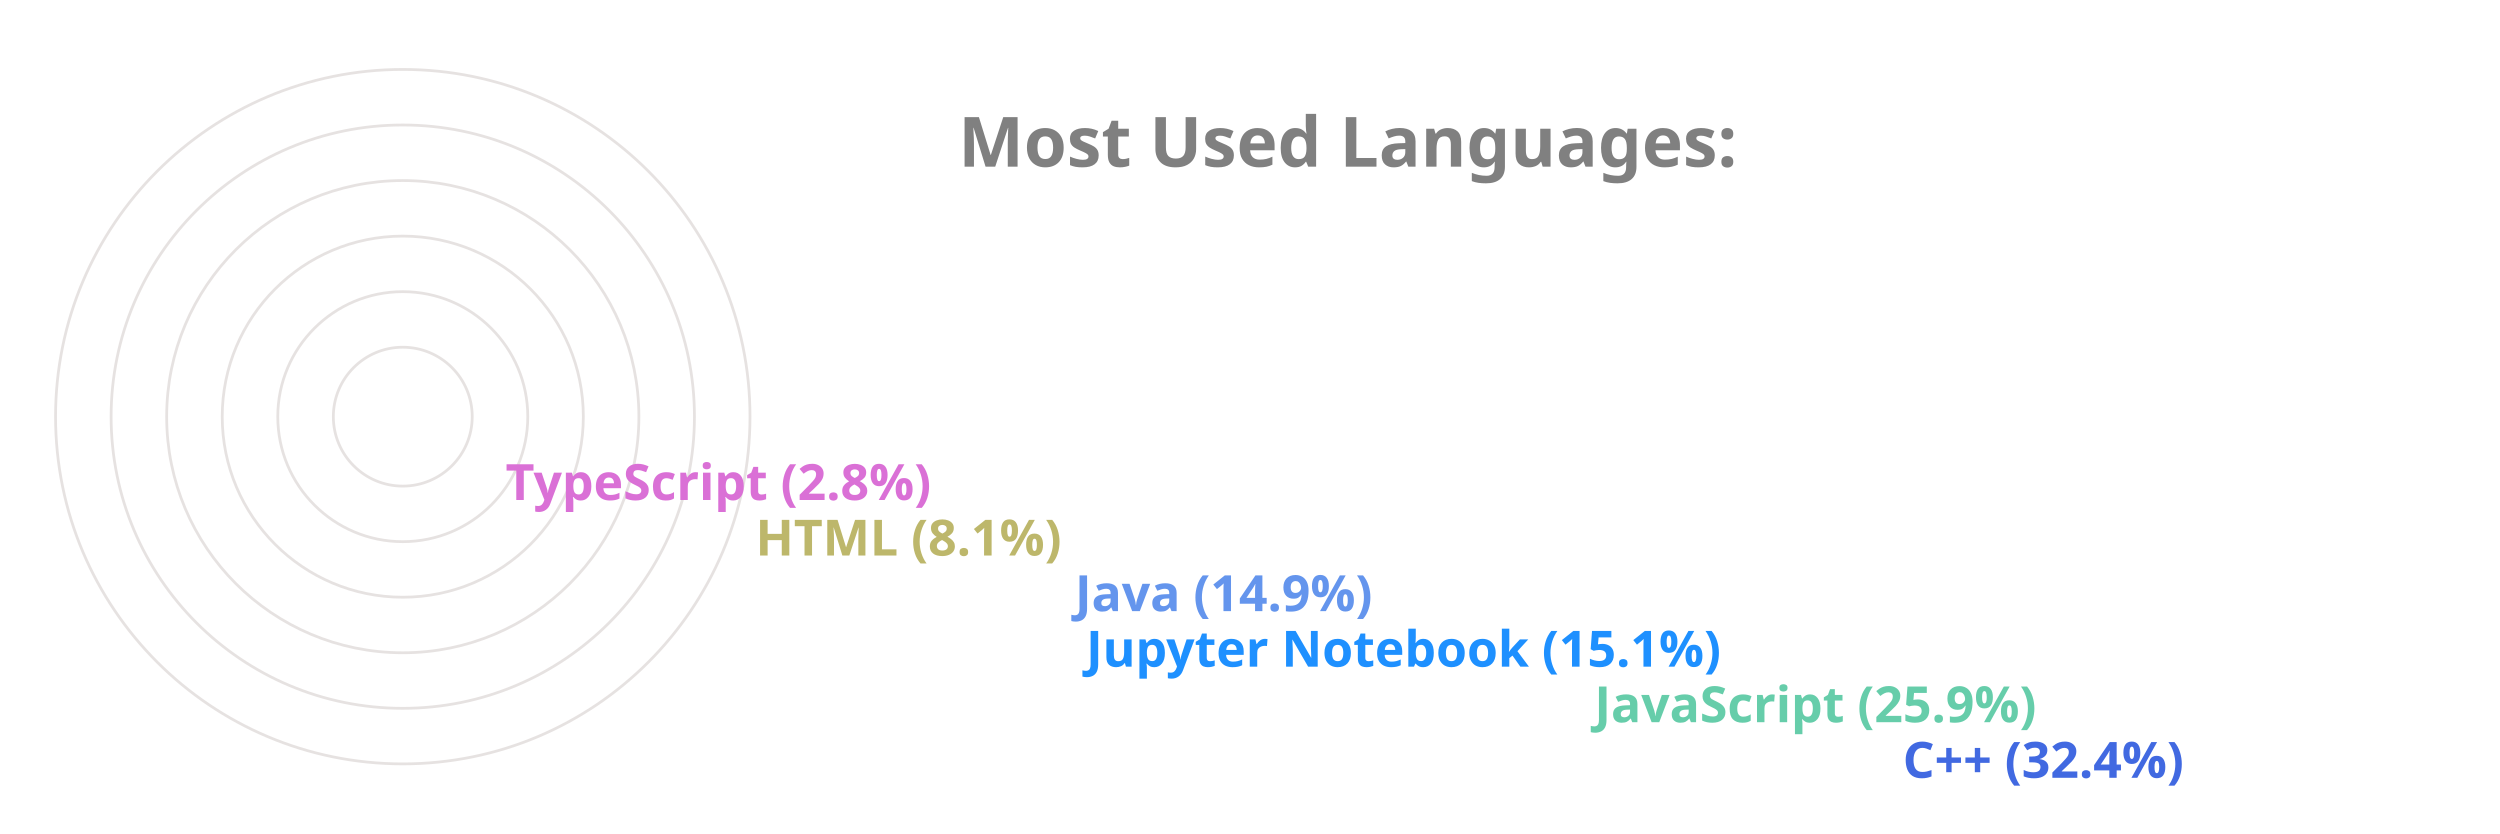
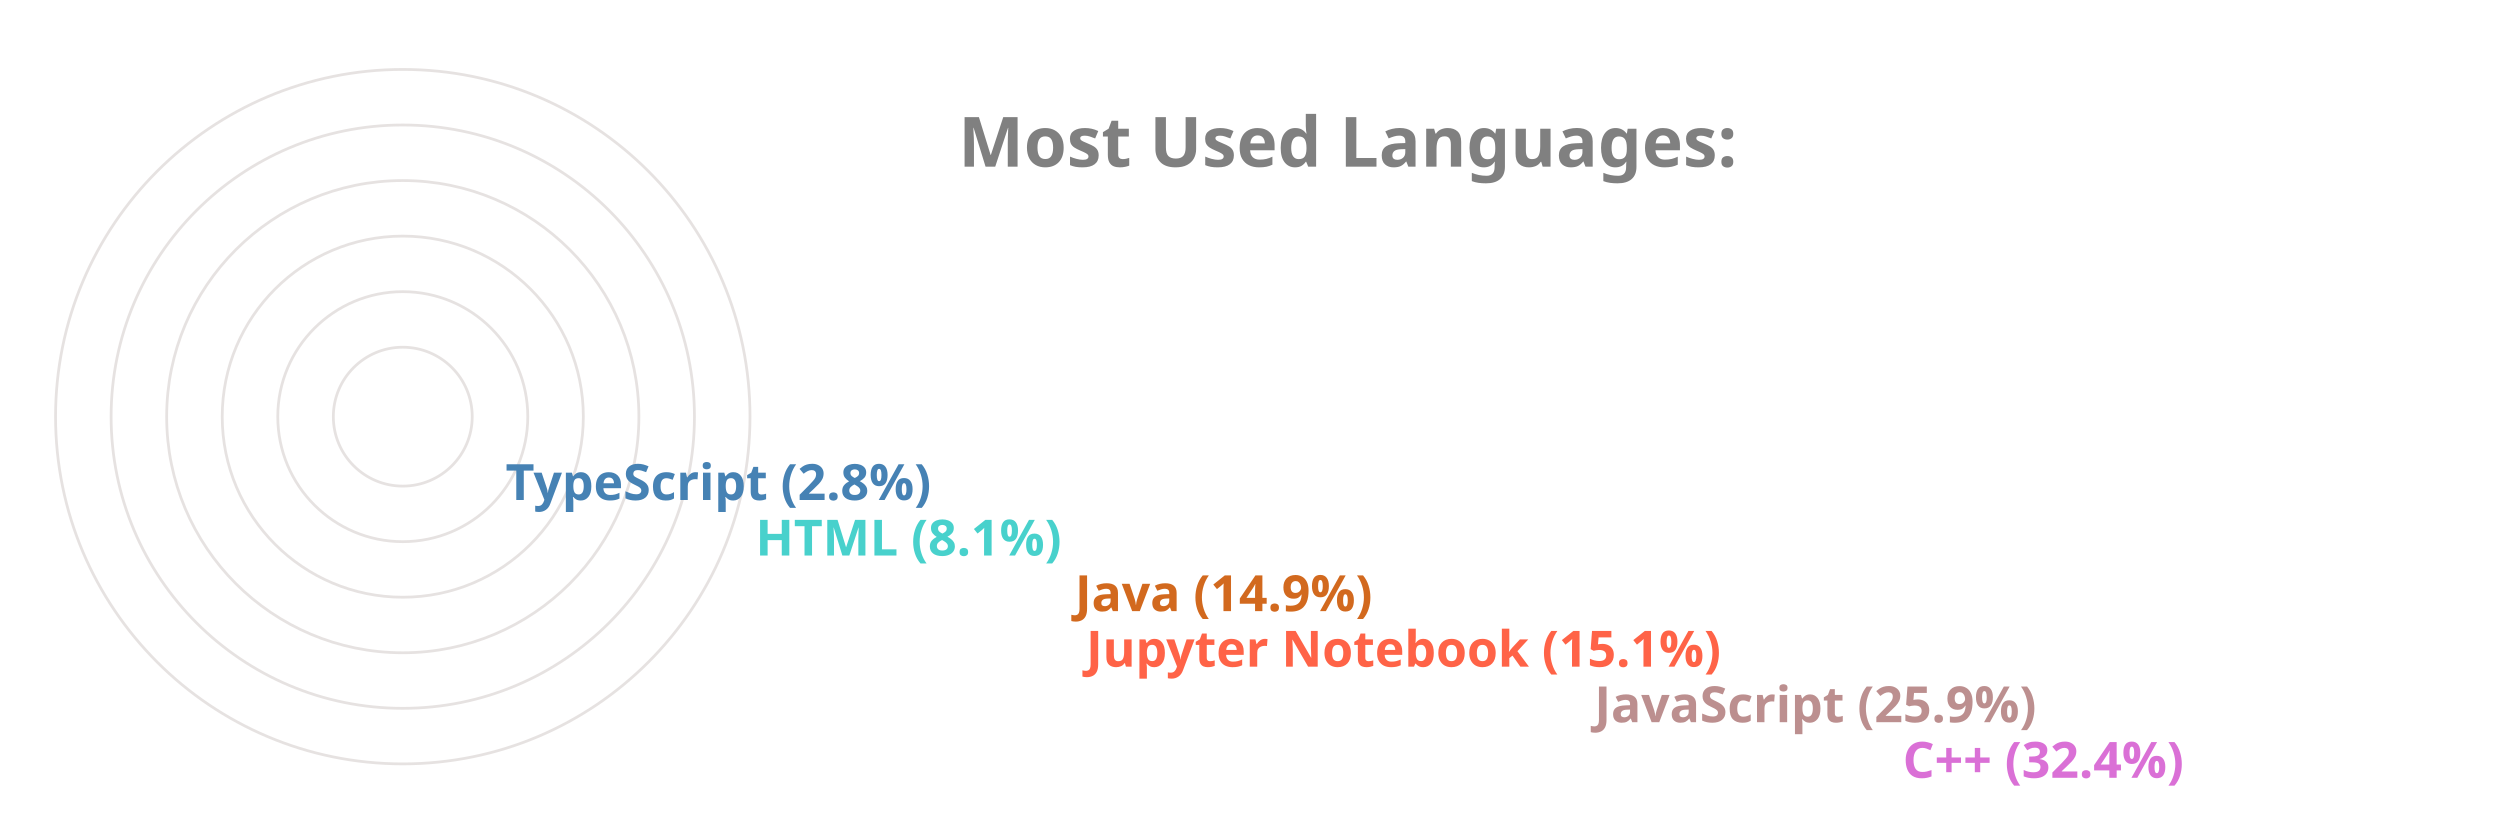
<svg xmlns="http://www.w3.org/2000/svg" viewBox="0 0 650 300" height="200px" width="600px">
  <style>
		.label {
			font: bold 25px sans-serif;
			color: #404040;
			-webkit-text-stroke: 1px white;
	  	}
		.name {
			font: bold 18px sans-serif;
			color: #404040;
	  	}

		.line {
			stroke-dasharray: 1000;
			stroke-dashoffset: 1000;
			animation: dash 3.5s ease-in-out forwards;	
			animation-iteration-count: infinite;
			animation-direction: alternate-reverse;
		}

		.path {
			stroke-dasharray: 1000;
			stroke-dashoffset: 1000;
			animation: dash 3.5s ease-in-out forwards;	
			animation-iteration-count: infinite;
			animation-direction: alternate-reverse;
		}
		  
		@keyframes dash {
			to {
				stroke-dashoffset: 0;
			}
		}

	</style>
  <g stroke="#E6E2E1" fill="none" stroke-width="1">
    <circle cx="20" cy="150" r="125" />
    <circle cx="20" cy="150" r="105" />
    <circle cx="20" cy="150" r="85" />
    <circle cx="20" cy="150" r="65" />
    <circle cx="20" cy="150" r="45" />
    <circle cx="20" cy="150" r="25" />
  </g>
  <g fill="none" stroke-width="20" class="line">
-     <line x2="550" y2="275" x1="20" y1="275" stroke="RoyalBlue" />
-     <line x2="439" y2="255" x1="20" y1="255" stroke="MediumAquaMarine" />
-     <line x2="256" y2="235" x1="20" y1="235" stroke="DodgerBlue" />
-     <line x2="252" y2="215" x1="20" y1="215" stroke="CornflowerBlue" />
-     <line x2="137" y2="195" x1="20" y1="195" stroke="DarkKhaki" />
-     <line x2="47" y2="175" x1="20" y1="175" stroke="Orchid" />
+     <line x2="550" y2="275" x1="20" y1="275" stroke="Orchid" />
+     <line x2="439" y2="255" x1="20" y1="255" stroke="RosyBrown" />
+     <line x2="256" y2="235" x1="20" y1="235" stroke="Tomato" />
+     <line x2="252" y2="215" x1="20" y1="215" stroke="Chocolate" />
+     <line x2="137" y2="195" x1="20" y1="195" stroke="MediumTurquoise" />
+     <line x2="47" y2="175" x1="20" y1="175" stroke="SteelBlue" />
  </g>
  <g fill="none" stroke-width="20" stroke-linecap="round" class="path">
-     <path d="M 20 275 A 125 125 45 0 1 -86 83" stroke="RoyalBlue" />
-     <path d="M 20 255 A 105 105 45 0 1 -74 103" stroke="MediumAquaMarine" />
-     <path d="M 20 235 A 85 85 45 0 1 -62 128" stroke="DodgerBlue" />
-     <path d="M 20 215 A 65 65 45 0 1 -42 133" stroke="CornflowerBlue" />
-     <path d="M 20 195 A 45 45 45 0 1 -24 143" stroke="DarkKhaki" />
-     <path d="M 20 175 A 25 25 45 0 1 -4 148" stroke="Orchid" />
+     <path d="M 20 275 A 125 125 45 0 1 -86 83" stroke="Orchid" />
+     <path d="M 20 255 A 105 105 45 0 1 -74 103" stroke="RosyBrown" />
+     <path d="M 20 235 A 85 85 45 0 1 -62 128" stroke="Tomato" />
+     <path d="M 20 215 A 65 65 45 0 1 -42 133" stroke="Chocolate" />
+     <path d="M 20 195 A 45 45 45 0 1 -24 143" stroke="MediumTurquoise" />
+     <path d="M 20 175 A 25 25 45 0 1 -4 148" stroke="SteelBlue" />
  </g>
  <g class="name">
-     <text x="560" y="280" fill="RoyalBlue">C++ (32.4%)</text>
-     <text x="449" y="260" fill="MediumAquaMarine">JavaScript (25.9%)</text>
-     <text x="266" y="240" fill="DodgerBlue">Jupyter Notebook (15.1%)</text>
-     <text x="262" y="220" fill="CornflowerBlue">Java (14.9%)</text>
-     <text x="147" y="200" fill="DarkKhaki">HTML (8.1%)</text>
-     <text x="57" y="180" fill="Orchid">TypeScript (2.8%)</text>
+     <text x="560" y="280" fill="Orchid">C++ (32.4%)</text>
+     <text x="449" y="260" fill="RosyBrown">JavaScript (25.9%)</text>
+     <text x="266" y="240" fill="Tomato">Jupyter Notebook (15.1%)</text>
+     <text x="262" y="220" fill="Chocolate">Java (14.9%)</text>
+     <text x="147" y="200" fill="MediumTurquoise">HTML (8.1%)</text>
+     <text x="57" y="180" fill="SteelBlue">TypeScript (2.8%)</text>
  </g>
  <g class="label">
    <text x="220" y="60" fill="grey">Most Used Languages:</text>
  </g>
</svg>
